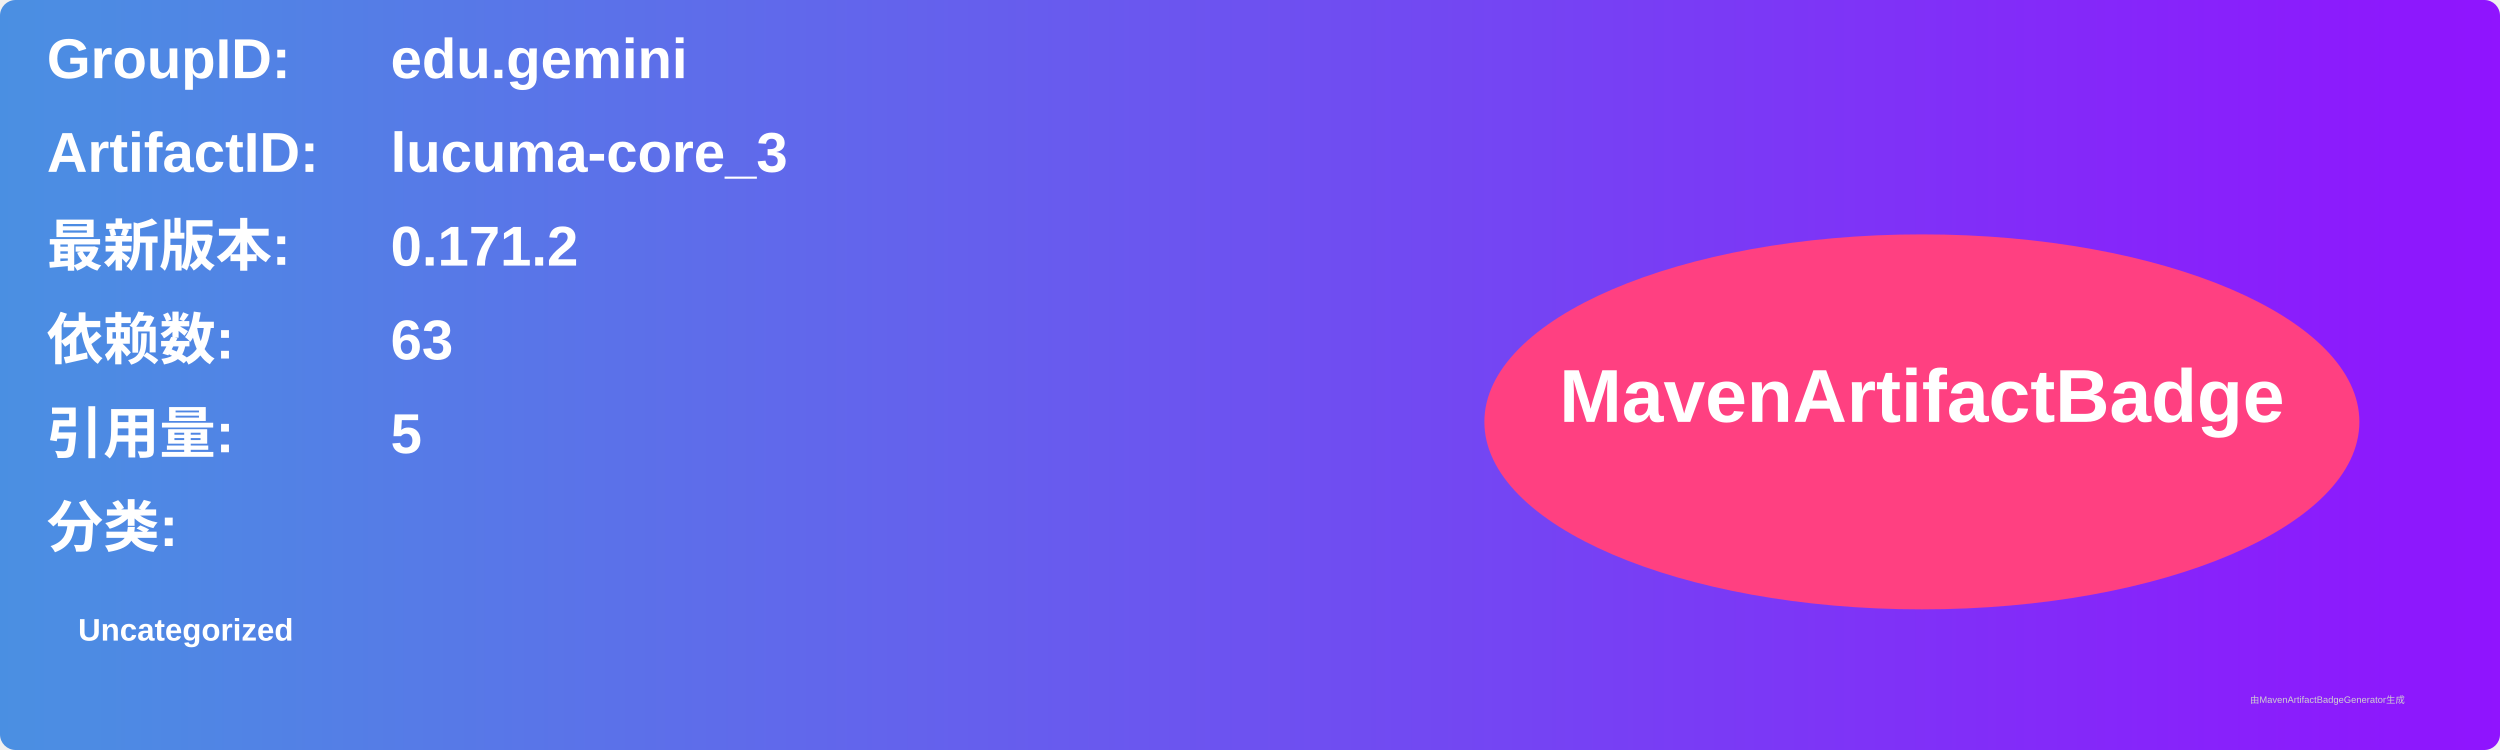
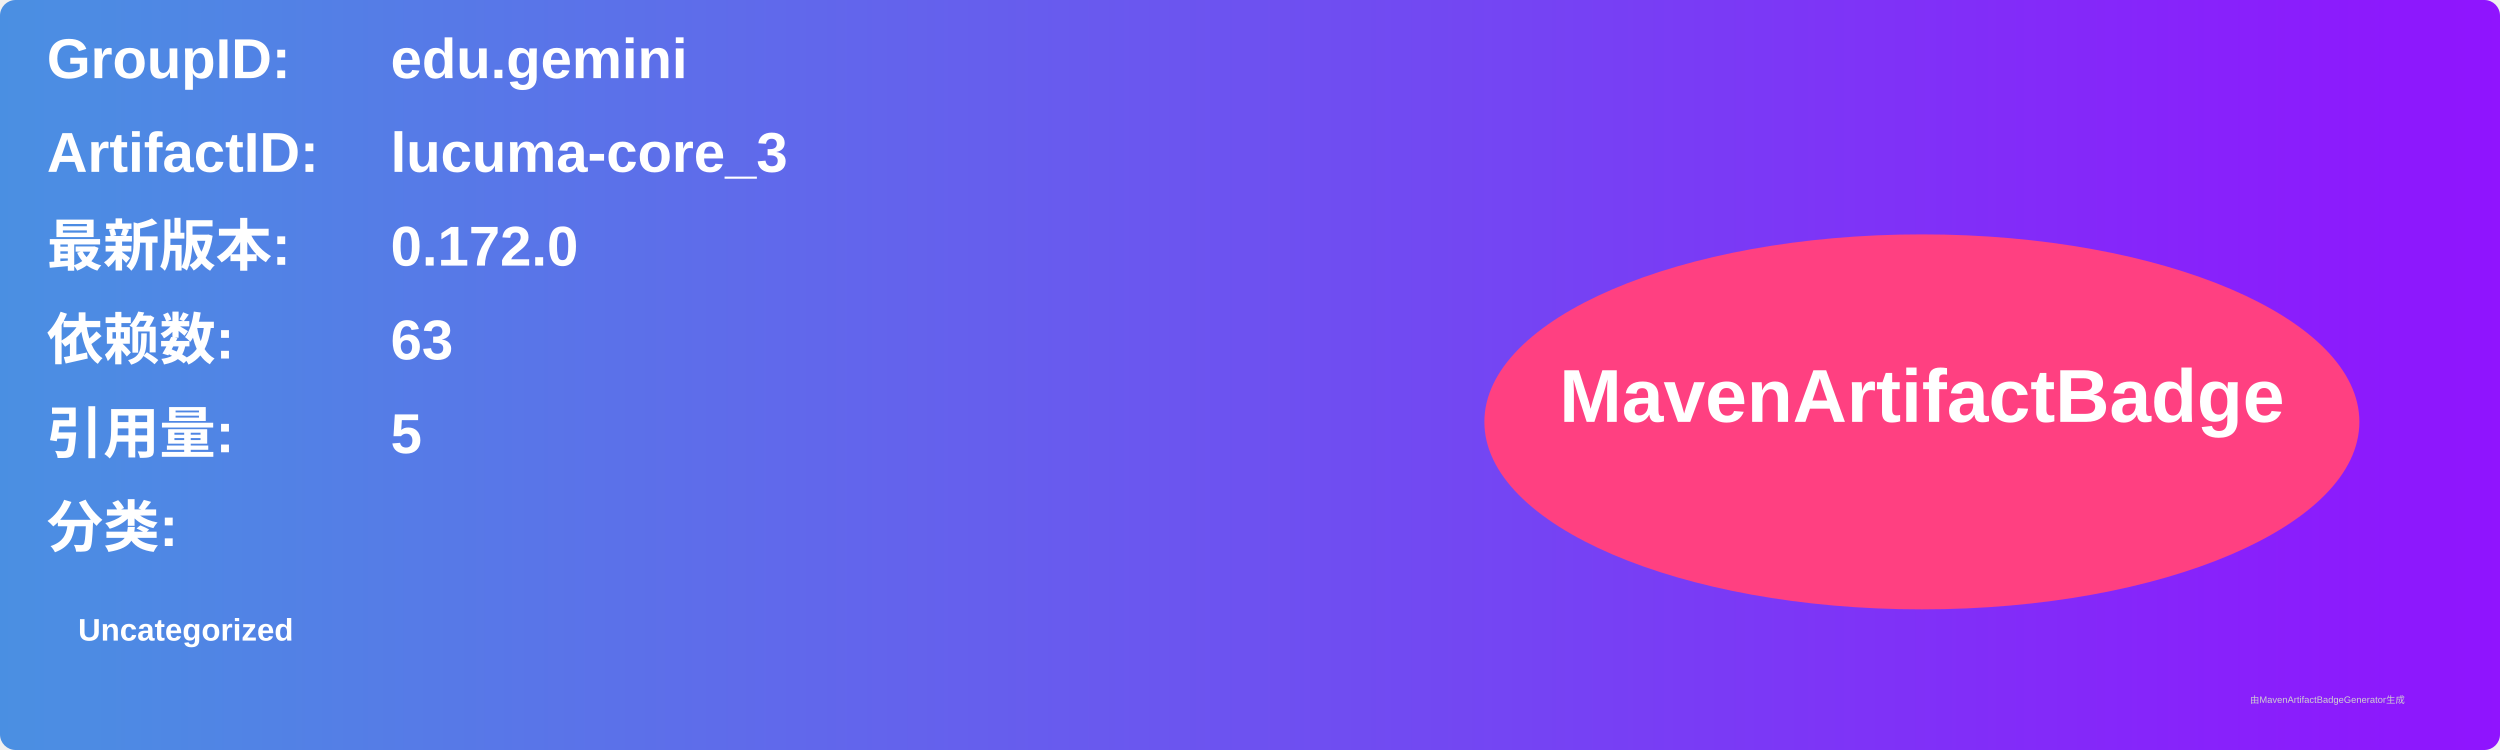
<svg xmlns="http://www.w3.org/2000/svg" width="800" height="240" viewBox="0 0 800 240">
  <linearGradient id="grad" x1="0%" y1="0%" x2="100%" y2="0%">
    <stop offset="0%" stop-color="#4a90e2" />
    <stop offset="100%" stop-color="#9013fe" />
  </linearGradient>
  <rect width="100%" height="100%" rx="5" ry="5" fill="url(#grad)" />
  <g transform="translate(15, 15)">
    <text x="0" y="10" font-family="Arial" font-size="18" fill="white" font-weight="bold" width="260">GroupID:</text>
    <text x="110" y="10" font-family="Arial" font-size="18" fill="white" font-weight="bold" width="460">edu.gemini</text>
    <text x="0" y="40" font-family="Arial" font-size="18" fill="white" font-weight="bold" width="260">ArtifactID:</text>
    <text x="110" y="40" font-family="Arial" font-size="18" fill="white" font-weight="bold" width="460">lucuma-core_3</text>
    <text x="0" y="70" font-family="Arial" font-size="18" fill="white" font-weight="bold">最新版本:</text>
    <text x="110" y="70" font-family="Arial" font-size="18" fill="white" font-weight="bold">
-       <tspan font-weight="bold">0.171.2</tspan>
+       <tspan font-weight="bold">0.172.0</tspan>
    </text>
    <text x="0" y="100" font-family="Arial" font-size="18" fill="white" font-weight="bold">依赖数: </text>
    <text x="110" y="100" font-family="Arial" font-size="18" fill="white">
      <tspan font-weight="bold">63</tspan>
    </text>
    <text x="0" y="130" font-family="Arial" font-size="18" fill="white" font-weight="bold">引用量: </text>
    <text x="110" y="130" font-family="Arial" font-size="18" fill="white">
      <tspan font-weight="bold">5</tspan>
    </text>
    <text x="0" y="160" font-family="Arial" font-size="18" fill="white" font-weight="bold">分类:</text>
    <text x="10" y="190" font-family="Arial" font-size="10" fill="white">
      <tspan font-weight="bold">Uncategorized</tspan>
    </text>
    <ellipse cx="600" cy="120" rx="140" ry="60" fill="#ff4081" />
    <text x="600" y="120" text-anchor="middle" font-family="Arial" font-size="24" fill="white" font-weight="bold">MavenArtifactBadge</text>
  </g>
  <text x="720" y="225" font-family="Arial" font-size="3" fill="#d0d0d0">由MavenArtifactBadgeGenerator生成</text>
</svg>
